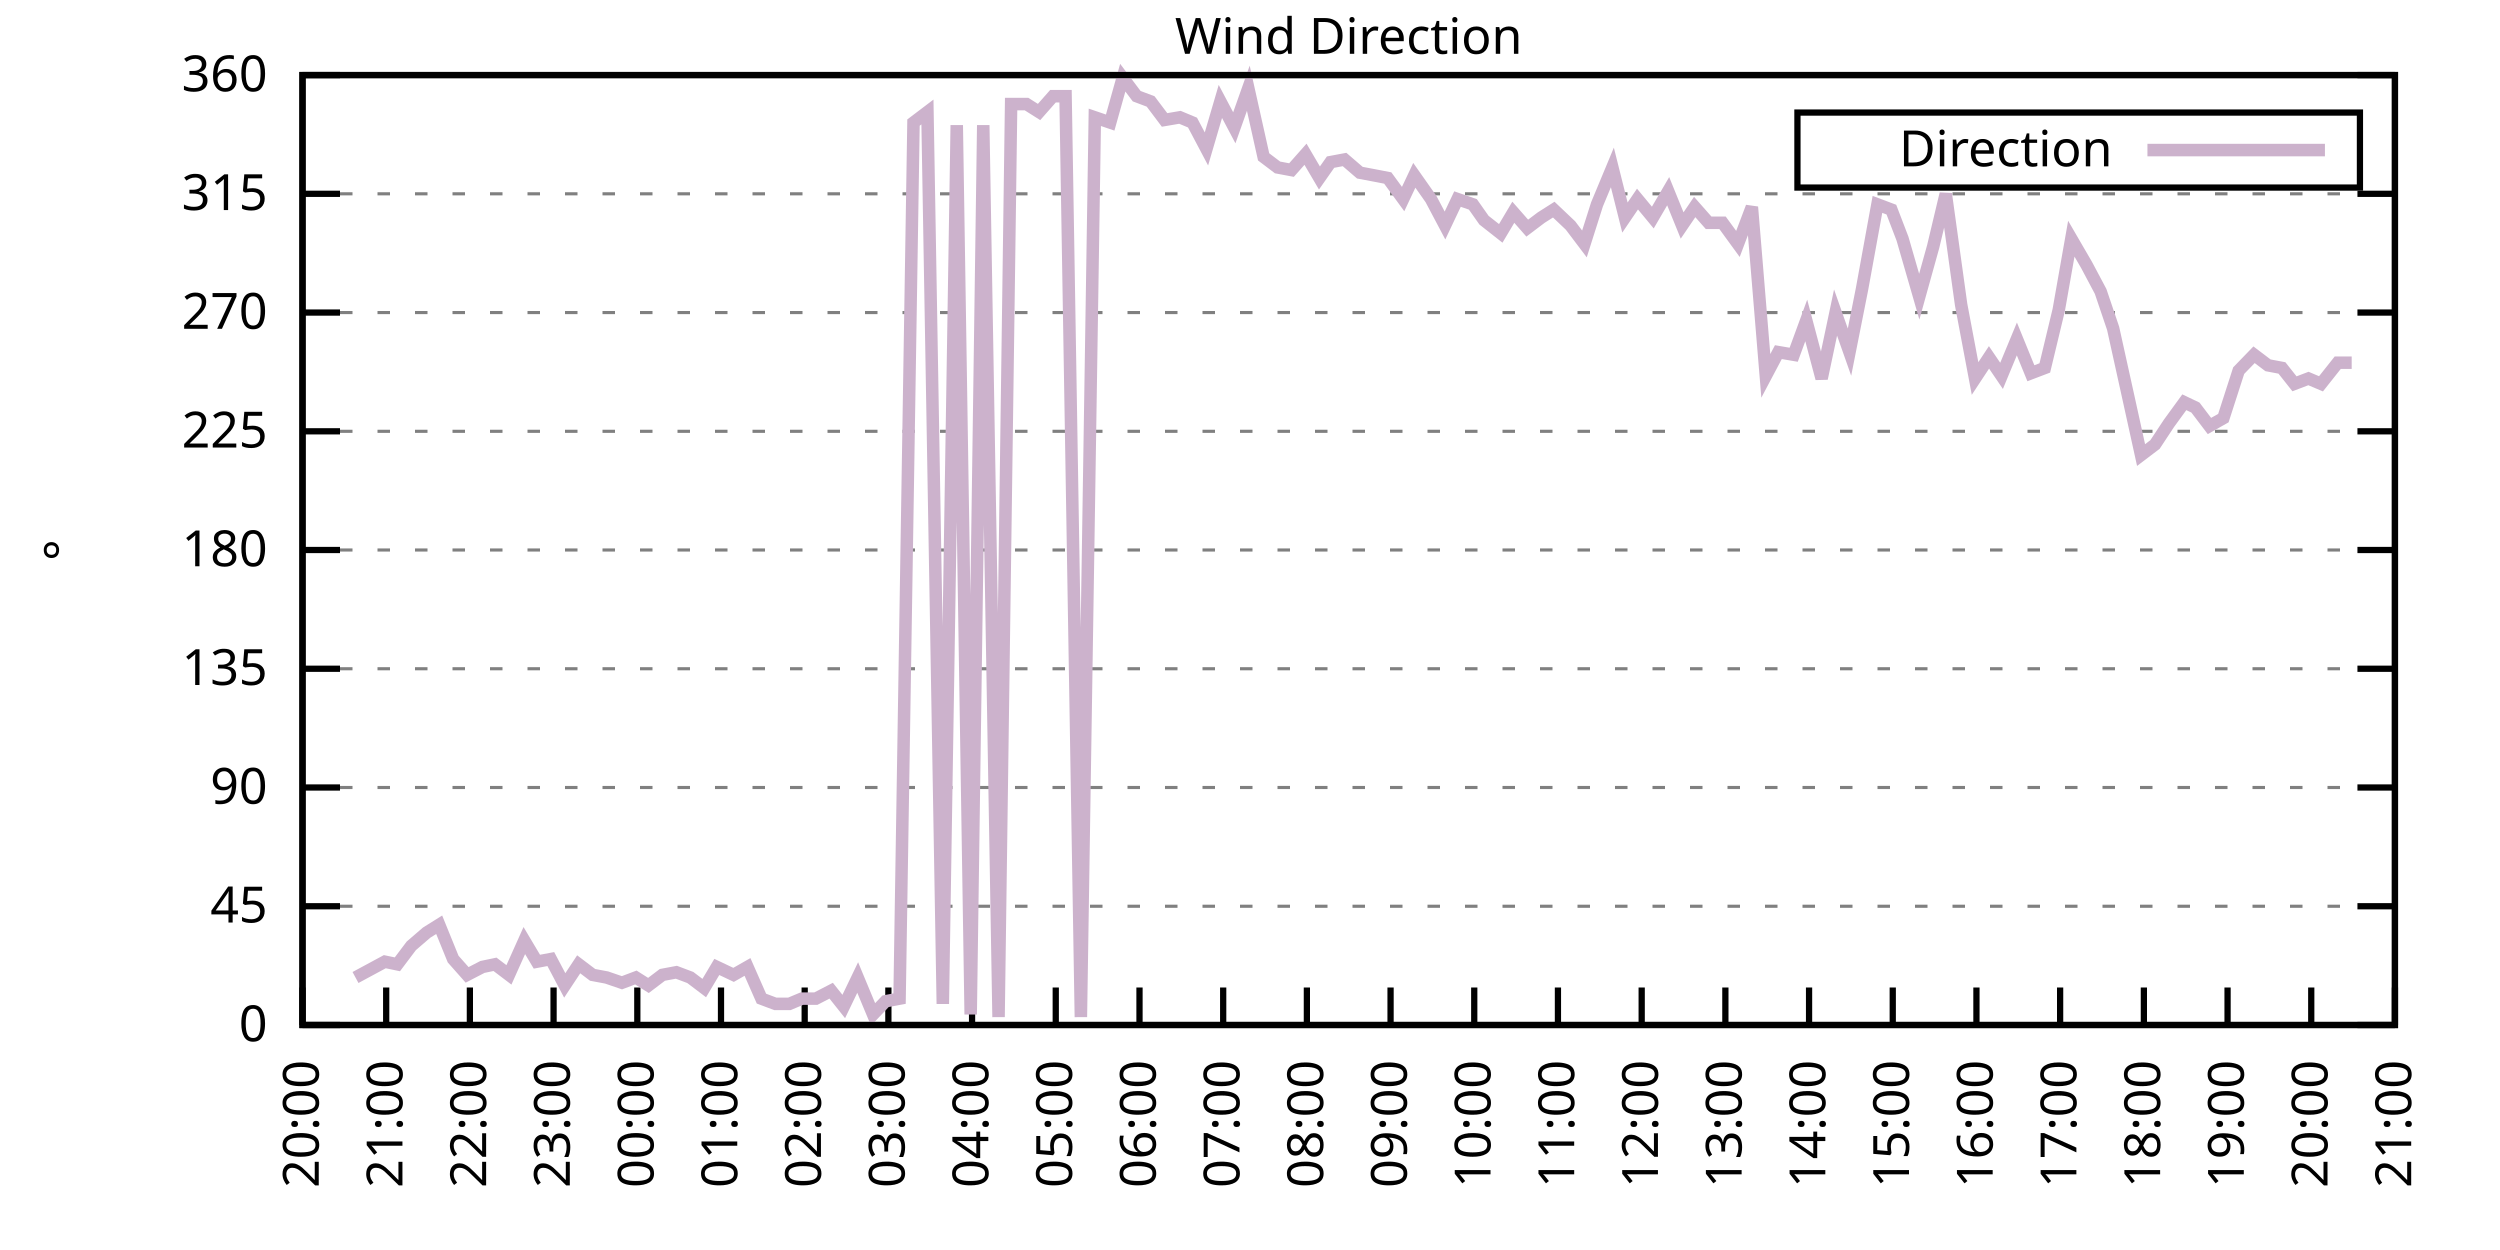
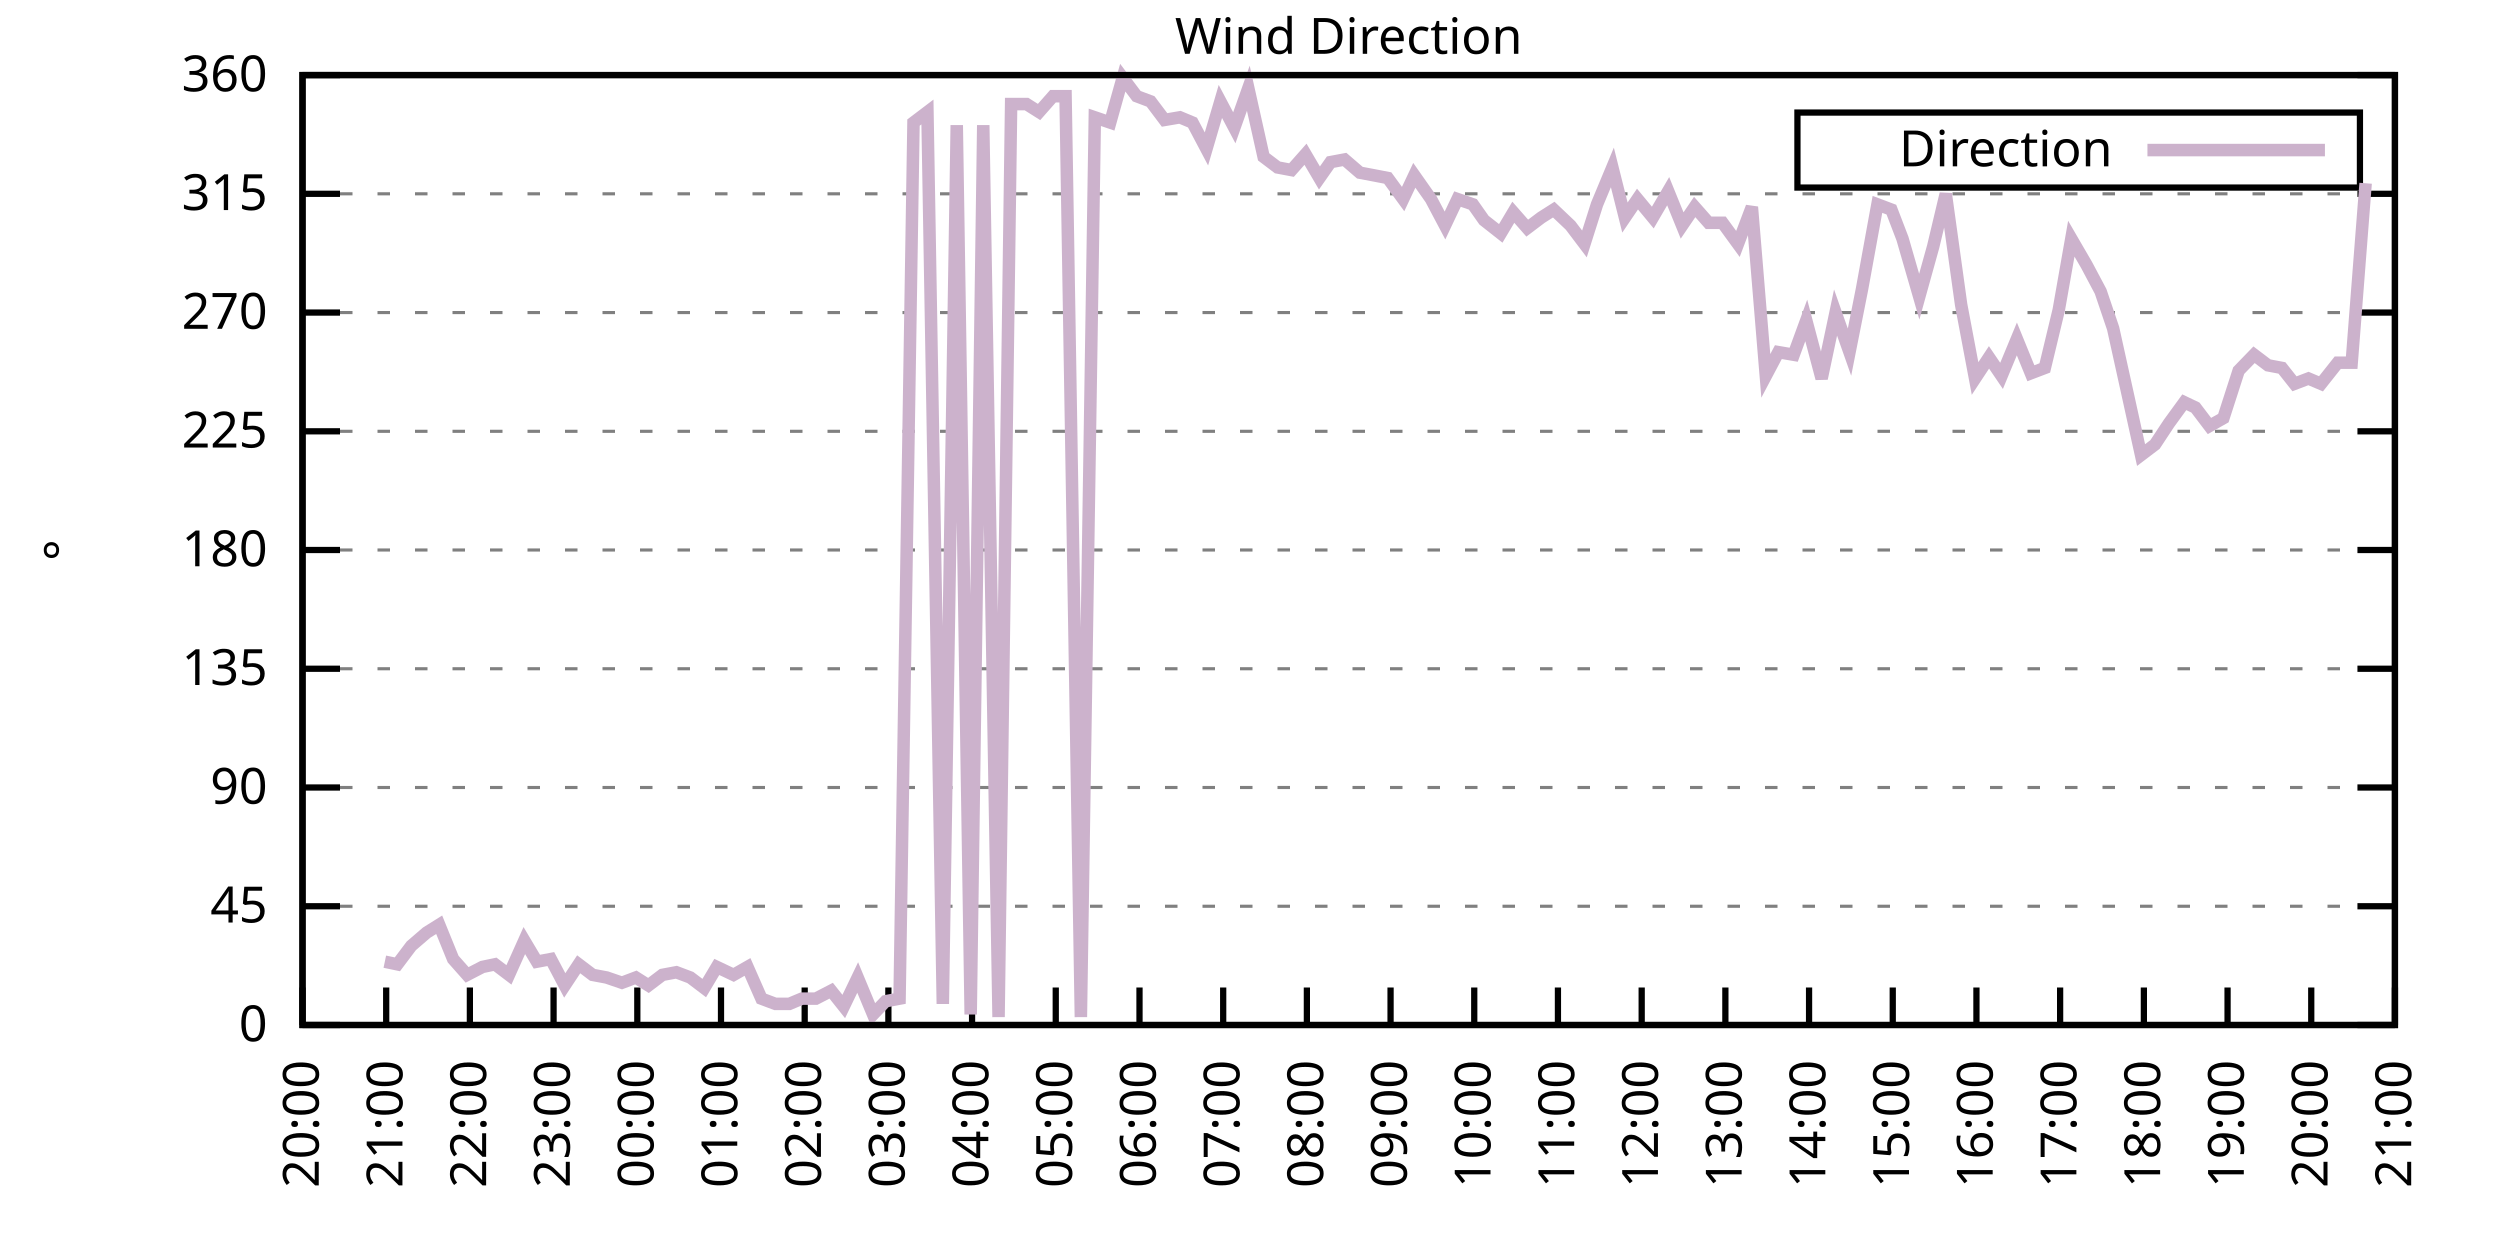
<svg xmlns="http://www.w3.org/2000/svg" xmlns:xlink="http://www.w3.org/1999/xlink" width="400" height="200" viewBox="0 0 400 200">
  <g id="gnuplot_canvas">
    <rect x="0" y="0" width="400" height="200" fill="none" />
    <defs>
      <circle id="gpDot" r="0.5" stroke-width="0.5" stroke="currentColor" />
      <path id="gpPt0" stroke-width="0.333" stroke="currentColor" d="M-1,0 h2 M0,-1 v2" />
      <path id="gpPt1" stroke-width="0.333" stroke="currentColor" d="M-1,-1 L1,1 M1,-1 L-1,1" />
      <path id="gpPt2" stroke-width="0.333" stroke="currentColor" d="M-1,0 L1,0 M0,-1 L0,1 M-1,-1 L1,1 M-1,1 L1,-1" />
      <rect id="gpPt3" stroke-width="0.333" stroke="currentColor" x="-1" y="-1" width="2" height="2" />
      <rect id="gpPt4" stroke-width="0.333" stroke="currentColor" fill="currentColor" x="-1" y="-1" width="2" height="2" />
      <circle id="gpPt5" stroke-width="0.333" stroke="currentColor" cx="0" cy="0" r="1" />
      <use xlink:href="#gpPt5" id="gpPt6" fill="currentColor" stroke="none" />
      <path id="gpPt7" stroke-width="0.333" stroke="currentColor" d="M0,-1.33 L-1.33,0.67 L1.33,0.67 z" />
      <use xlink:href="#gpPt7" id="gpPt8" fill="currentColor" stroke="none" />
      <use xlink:href="#gpPt7" id="gpPt9" stroke="currentColor" transform="rotate(180)" />
      <use xlink:href="#gpPt9" id="gpPt10" fill="currentColor" stroke="none" />
      <use xlink:href="#gpPt3" id="gpPt11" stroke="currentColor" transform="rotate(45)" />
      <use xlink:href="#gpPt11" id="gpPt12" fill="currentColor" stroke="none" />
      <path id="gpPt13" stroke-width="0.333" stroke="currentColor" d="M0,1.330 L1.265,0.411 L0.782,-1.067 L-0.782,-1.076 L-1.265,0.411 z" />
      <use xlink:href="#gpPt13" id="gpPt14" fill="currentColor" stroke="none" />
      <filter id="textbox" filterUnits="objectBoundingBox" x="0" y="0" height="1" width="1">
        <feFlood flood-color="white" flood-opacity="1" result="bgnd" />
        <feComposite in="SourceGraphic" in2="bgnd" operator="atop" />
      </filter>
      <filter id="greybox" filterUnits="objectBoundingBox" x="0" y="0" height="1" width="1">
        <feFlood flood-color="lightgrey" flood-opacity="1" result="grey" />
        <feComposite in="SourceGraphic" in2="grey" operator="atop" />
      </filter>
    </defs>
    <g fill="none" color="white" stroke="currentColor" stroke-width="1.00" stroke-linecap="butt" stroke-linejoin="miter">
</g>
    <g fill="none" color="black" stroke="currentColor" stroke-width="1.00" stroke-linecap="butt" stroke-linejoin="miter">
      <g stroke="none" shape-rendering="crispEdges">
        <polygon fill="rgb(255, 255, 255)" points="48.40,164.00 383.18,164.00 383.18,12.02 48.40,12.02 " />
      </g>
    </g>
    <g fill="none" color="black" stroke="currentColor" stroke-width="1.00" stroke-linecap="butt" stroke-linejoin="miter">
</g>
    <g fill="none" color="black" stroke="black" stroke-width="0.50" stroke-linecap="butt" stroke-linejoin="miter">
</g>
    <g fill="none" color="gray" stroke="currentColor" stroke-width="0.50" stroke-linecap="butt" stroke-linejoin="miter">
      <path stroke="gray" stroke-dasharray="2,4" class="gridline" d="M48.40,164.00 L383.19,164.00  " />
    </g>
    <g fill="none" color="gray" stroke="gray" stroke-width="1.00" stroke-linecap="butt" stroke-linejoin="miter">
</g>
    <g fill="none" color="black" stroke="currentColor" stroke-width="1.00" stroke-linecap="butt" stroke-linejoin="miter">
      <path stroke="black" d="M48.40,164.00 L54.40,164.00 M383.19,164.00 L377.19,164.00  " />
      <g transform="translate(42.80,166.60)" stroke="none" fill="black" font-family="Sans" font-size="8.00" text-anchor="end">
        <text>
          <tspan font-family="Sans"> 0</tspan>
        </text>
      </g>
    </g>
    <g fill="none" color="black" stroke="currentColor" stroke-width="1.00" stroke-linecap="butt" stroke-linejoin="miter">
</g>
    <g fill="none" color="black" stroke="black" stroke-width="0.50" stroke-linecap="butt" stroke-linejoin="miter">
</g>
    <g fill="none" color="gray" stroke="currentColor" stroke-width="0.50" stroke-linecap="butt" stroke-linejoin="miter">
      <path stroke="gray" stroke-dasharray="2,4" class="gridline" d="M48.40,145.00 L383.19,145.00  " />
    </g>
    <g fill="none" color="gray" stroke="gray" stroke-width="1.00" stroke-linecap="butt" stroke-linejoin="miter">
</g>
    <g fill="none" color="black" stroke="currentColor" stroke-width="1.00" stroke-linecap="butt" stroke-linejoin="miter">
      <path stroke="black" d="M48.40,145.00 L54.40,145.00 M383.19,145.00 L377.19,145.00  " />
      <g transform="translate(42.80,147.60)" stroke="none" fill="black" font-family="Sans" font-size="8.00" text-anchor="end">
        <text>
          <tspan font-family="Sans"> 45</tspan>
        </text>
      </g>
    </g>
    <g fill="none" color="black" stroke="currentColor" stroke-width="1.00" stroke-linecap="butt" stroke-linejoin="miter">
</g>
    <g fill="none" color="black" stroke="black" stroke-width="0.50" stroke-linecap="butt" stroke-linejoin="miter">
</g>
    <g fill="none" color="gray" stroke="currentColor" stroke-width="0.50" stroke-linecap="butt" stroke-linejoin="miter">
      <path stroke="gray" stroke-dasharray="2,4" class="gridline" d="M48.40,126.00 L383.19,126.00  " />
    </g>
    <g fill="none" color="gray" stroke="gray" stroke-width="1.00" stroke-linecap="butt" stroke-linejoin="miter">
</g>
    <g fill="none" color="black" stroke="currentColor" stroke-width="1.00" stroke-linecap="butt" stroke-linejoin="miter">
      <path stroke="black" d="M48.40,126.00 L54.40,126.00 M383.19,126.00 L377.19,126.00  " />
      <g transform="translate(42.80,128.60)" stroke="none" fill="black" font-family="Sans" font-size="8.00" text-anchor="end">
        <text>
          <tspan font-family="Sans"> 90</tspan>
        </text>
      </g>
    </g>
    <g fill="none" color="black" stroke="currentColor" stroke-width="1.00" stroke-linecap="butt" stroke-linejoin="miter">
</g>
    <g fill="none" color="black" stroke="black" stroke-width="0.50" stroke-linecap="butt" stroke-linejoin="miter">
</g>
    <g fill="none" color="gray" stroke="currentColor" stroke-width="0.50" stroke-linecap="butt" stroke-linejoin="miter">
      <path stroke="gray" stroke-dasharray="2,4" class="gridline" d="M48.40,107.00 L383.19,107.00  " />
    </g>
    <g fill="none" color="gray" stroke="gray" stroke-width="1.00" stroke-linecap="butt" stroke-linejoin="miter">
</g>
    <g fill="none" color="black" stroke="currentColor" stroke-width="1.00" stroke-linecap="butt" stroke-linejoin="miter">
      <path stroke="black" d="M48.40,107.00 L54.40,107.00 M383.19,107.00 L377.19,107.00  " />
      <g transform="translate(42.80,109.60)" stroke="none" fill="black" font-family="Sans" font-size="8.00" text-anchor="end">
        <text>
          <tspan font-family="Sans"> 135</tspan>
        </text>
      </g>
    </g>
    <g fill="none" color="black" stroke="currentColor" stroke-width="1.00" stroke-linecap="butt" stroke-linejoin="miter">
</g>
    <g fill="none" color="black" stroke="black" stroke-width="0.50" stroke-linecap="butt" stroke-linejoin="miter">
</g>
    <g fill="none" color="gray" stroke="currentColor" stroke-width="0.50" stroke-linecap="butt" stroke-linejoin="miter">
      <path stroke="gray" stroke-dasharray="2,4" class="gridline" d="M48.40,88.00 L383.19,88.00  " />
    </g>
    <g fill="none" color="gray" stroke="gray" stroke-width="1.00" stroke-linecap="butt" stroke-linejoin="miter">
</g>
    <g fill="none" color="black" stroke="currentColor" stroke-width="1.00" stroke-linecap="butt" stroke-linejoin="miter">
      <path stroke="black" d="M48.40,88.00 L54.40,88.00 M383.19,88.00 L377.19,88.00  " />
      <g transform="translate(42.80,90.60)" stroke="none" fill="black" font-family="Sans" font-size="8.00" text-anchor="end">
        <text>
          <tspan font-family="Sans"> 180</tspan>
        </text>
      </g>
    </g>
    <g fill="none" color="black" stroke="currentColor" stroke-width="1.00" stroke-linecap="butt" stroke-linejoin="miter">
</g>
    <g fill="none" color="black" stroke="black" stroke-width="0.50" stroke-linecap="butt" stroke-linejoin="miter">
</g>
    <g fill="none" color="gray" stroke="currentColor" stroke-width="0.50" stroke-linecap="butt" stroke-linejoin="miter">
      <path stroke="gray" stroke-dasharray="2,4" class="gridline" d="M48.40,69.01 L383.19,69.01  " />
    </g>
    <g fill="none" color="gray" stroke="gray" stroke-width="1.00" stroke-linecap="butt" stroke-linejoin="miter">
</g>
    <g fill="none" color="black" stroke="currentColor" stroke-width="1.00" stroke-linecap="butt" stroke-linejoin="miter">
      <path stroke="black" d="M48.40,69.01 L54.40,69.01 M383.19,69.01 L377.19,69.01  " />
      <g transform="translate(42.80,71.61)" stroke="none" fill="black" font-family="Sans" font-size="8.00" text-anchor="end">
        <text>
          <tspan font-family="Sans"> 225</tspan>
        </text>
      </g>
    </g>
    <g fill="none" color="black" stroke="currentColor" stroke-width="1.00" stroke-linecap="butt" stroke-linejoin="miter">
</g>
    <g fill="none" color="black" stroke="black" stroke-width="0.50" stroke-linecap="butt" stroke-linejoin="miter">
</g>
    <g fill="none" color="gray" stroke="currentColor" stroke-width="0.50" stroke-linecap="butt" stroke-linejoin="miter">
      <path stroke="gray" stroke-dasharray="2,4" class="gridline" d="M48.40,50.01 L383.19,50.01  " />
    </g>
    <g fill="none" color="gray" stroke="gray" stroke-width="1.00" stroke-linecap="butt" stroke-linejoin="miter">
</g>
    <g fill="none" color="black" stroke="currentColor" stroke-width="1.00" stroke-linecap="butt" stroke-linejoin="miter">
      <path stroke="black" d="M48.40,50.01 L54.40,50.01 M383.19,50.01 L377.19,50.01  " />
      <g transform="translate(42.80,52.61)" stroke="none" fill="black" font-family="Sans" font-size="8.00" text-anchor="end">
        <text>
          <tspan font-family="Sans"> 270</tspan>
        </text>
      </g>
    </g>
    <g fill="none" color="black" stroke="currentColor" stroke-width="1.00" stroke-linecap="butt" stroke-linejoin="miter">
</g>
    <g fill="none" color="black" stroke="black" stroke-width="0.50" stroke-linecap="butt" stroke-linejoin="miter">
</g>
    <g fill="none" color="gray" stroke="currentColor" stroke-width="0.50" stroke-linecap="butt" stroke-linejoin="miter">
      <path stroke="gray" stroke-dasharray="2,4" class="gridline" d="M48.40,31.01 L383.19,31.01  " />
    </g>
    <g fill="none" color="gray" stroke="gray" stroke-width="1.00" stroke-linecap="butt" stroke-linejoin="miter">
</g>
    <g fill="none" color="black" stroke="currentColor" stroke-width="1.00" stroke-linecap="butt" stroke-linejoin="miter">
      <path stroke="black" d="M48.40,31.01 L54.40,31.01 M383.19,31.01 L377.19,31.01  " />
      <g transform="translate(42.80,33.61)" stroke="none" fill="black" font-family="Sans" font-size="8.00" text-anchor="end">
        <text>
          <tspan font-family="Sans"> 315</tspan>
        </text>
      </g>
    </g>
    <g fill="none" color="black" stroke="currentColor" stroke-width="1.00" stroke-linecap="butt" stroke-linejoin="miter">
</g>
    <g fill="none" color="black" stroke="black" stroke-width="0.50" stroke-linecap="butt" stroke-linejoin="miter">
</g>
    <g fill="none" color="gray" stroke="currentColor" stroke-width="0.50" stroke-linecap="butt" stroke-linejoin="miter">
      <path stroke="gray" stroke-dasharray="2,4" class="gridline" d="M48.40,12.01 L383.19,12.01  " />
    </g>
    <g fill="none" color="gray" stroke="gray" stroke-width="1.00" stroke-linecap="butt" stroke-linejoin="miter">
</g>
    <g fill="none" color="black" stroke="currentColor" stroke-width="1.00" stroke-linecap="butt" stroke-linejoin="miter">
      <path stroke="black" d="M48.40,12.01 L54.40,12.01 M383.19,12.01 L377.19,12.01  " />
      <g transform="translate(42.80,14.61)" stroke="none" fill="black" font-family="Sans" font-size="8.00" text-anchor="end">
        <text>
          <tspan font-family="Sans"> 360</tspan>
        </text>
      </g>
    </g>
    <g fill="none" color="black" stroke="currentColor" stroke-width="1.00" stroke-linecap="butt" stroke-linejoin="miter">
      <path stroke="black" d="M48.40,164.00 L48.40,158.00  " />
      <g transform="translate(51.00,169.60) rotate(270.00)" stroke="none" fill="black" font-family="Sans" font-size="8.00" text-anchor="end">
        <text>
          <tspan font-family="Sans">20:00</tspan>
        </text>
      </g>
    </g>
    <g fill="none" color="black" stroke="currentColor" stroke-width="1.00" stroke-linecap="butt" stroke-linejoin="miter">
      <path stroke="black" d="M61.79,164.00 L61.79,158.00  " />
      <g transform="translate(64.39,169.60) rotate(270.00)" stroke="none" fill="black" font-family="Sans" font-size="8.00" text-anchor="end">
        <text>
          <tspan font-family="Sans">21:00</tspan>
        </text>
      </g>
    </g>
    <g fill="none" color="black" stroke="currentColor" stroke-width="1.00" stroke-linecap="butt" stroke-linejoin="miter">
      <path stroke="black" d="M75.18,164.00 L75.18,158.00  " />
      <g transform="translate(77.78,169.60) rotate(270.00)" stroke="none" fill="black" font-family="Sans" font-size="8.00" text-anchor="end">
        <text>
          <tspan font-family="Sans">22:00</tspan>
        </text>
      </g>
    </g>
    <g fill="none" color="black" stroke="currentColor" stroke-width="1.00" stroke-linecap="butt" stroke-linejoin="miter">
      <path stroke="black" d="M88.57,164.00 L88.57,158.00  " />
      <g transform="translate(91.17,169.60) rotate(270.00)" stroke="none" fill="black" font-family="Sans" font-size="8.00" text-anchor="end">
        <text>
          <tspan font-family="Sans">23:00</tspan>
        </text>
      </g>
    </g>
    <g fill="none" color="black" stroke="currentColor" stroke-width="1.00" stroke-linecap="butt" stroke-linejoin="miter">
      <path stroke="black" d="M101.97,164.00 L101.97,158.00  " />
      <g transform="translate(104.57,169.60) rotate(270.00)" stroke="none" fill="black" font-family="Sans" font-size="8.00" text-anchor="end">
        <text>
          <tspan font-family="Sans">00:00</tspan>
        </text>
      </g>
    </g>
    <g fill="none" color="black" stroke="currentColor" stroke-width="1.00" stroke-linecap="butt" stroke-linejoin="miter">
      <path stroke="black" d="M115.36,164.00 L115.36,158.00  " />
      <g transform="translate(117.96,169.60) rotate(270.00)" stroke="none" fill="black" font-family="Sans" font-size="8.00" text-anchor="end">
        <text>
          <tspan font-family="Sans">01:00</tspan>
        </text>
      </g>
    </g>
    <g fill="none" color="black" stroke="currentColor" stroke-width="1.00" stroke-linecap="butt" stroke-linejoin="miter">
      <path stroke="black" d="M128.75,164.00 L128.75,158.00  " />
      <g transform="translate(131.35,169.60) rotate(270.00)" stroke="none" fill="black" font-family="Sans" font-size="8.00" text-anchor="end">
        <text>
          <tspan font-family="Sans">02:00</tspan>
        </text>
      </g>
    </g>
    <g fill="none" color="black" stroke="currentColor" stroke-width="1.00" stroke-linecap="butt" stroke-linejoin="miter">
      <path stroke="black" d="M142.14,164.00 L142.14,158.00  " />
      <g transform="translate(144.74,169.60) rotate(270.00)" stroke="none" fill="black" font-family="Sans" font-size="8.00" text-anchor="end">
        <text>
          <tspan font-family="Sans">03:00</tspan>
        </text>
      </g>
    </g>
    <g fill="none" color="black" stroke="currentColor" stroke-width="1.00" stroke-linecap="butt" stroke-linejoin="miter">
      <path stroke="black" d="M155.53,164.00 L155.53,158.00  " />
      <g transform="translate(158.13,169.60) rotate(270.00)" stroke="none" fill="black" font-family="Sans" font-size="8.00" text-anchor="end">
        <text>
          <tspan font-family="Sans">04:00</tspan>
        </text>
      </g>
    </g>
    <g fill="none" color="black" stroke="currentColor" stroke-width="1.00" stroke-linecap="butt" stroke-linejoin="miter">
      <path stroke="black" d="M168.92,164.00 L168.92,158.00  " />
      <g transform="translate(171.52,169.60) rotate(270.00)" stroke="none" fill="black" font-family="Sans" font-size="8.00" text-anchor="end">
        <text>
          <tspan font-family="Sans">05:00</tspan>
        </text>
      </g>
    </g>
    <g fill="none" color="black" stroke="currentColor" stroke-width="1.00" stroke-linecap="butt" stroke-linejoin="miter">
      <path stroke="black" d="M182.32,164.00 L182.32,158.00  " />
      <g transform="translate(184.92,169.60) rotate(270.00)" stroke="none" fill="black" font-family="Sans" font-size="8.00" text-anchor="end">
        <text>
          <tspan font-family="Sans">06:00</tspan>
        </text>
      </g>
    </g>
    <g fill="none" color="black" stroke="currentColor" stroke-width="1.00" stroke-linecap="butt" stroke-linejoin="miter">
      <path stroke="black" d="M195.71,164.00 L195.71,158.00  " />
      <g transform="translate(198.31,169.60) rotate(270.00)" stroke="none" fill="black" font-family="Sans" font-size="8.00" text-anchor="end">
        <text>
          <tspan font-family="Sans">07:00</tspan>
        </text>
      </g>
    </g>
    <g fill="none" color="black" stroke="currentColor" stroke-width="1.00" stroke-linecap="butt" stroke-linejoin="miter">
      <path stroke="black" d="M209.10,164.00 L209.10,158.00  " />
      <g transform="translate(211.70,169.60) rotate(270.00)" stroke="none" fill="black" font-family="Sans" font-size="8.00" text-anchor="end">
        <text>
          <tspan font-family="Sans">08:00</tspan>
        </text>
      </g>
    </g>
    <g fill="none" color="black" stroke="currentColor" stroke-width="1.00" stroke-linecap="butt" stroke-linejoin="miter">
      <path stroke="black" d="M222.49,164.00 L222.49,158.00  " />
      <g transform="translate(225.09,169.60) rotate(270.00)" stroke="none" fill="black" font-family="Sans" font-size="8.00" text-anchor="end">
        <text>
          <tspan font-family="Sans">09:00</tspan>
        </text>
      </g>
    </g>
    <g fill="none" color="black" stroke="currentColor" stroke-width="1.00" stroke-linecap="butt" stroke-linejoin="miter">
      <path stroke="black" d="M235.88,164.00 L235.88,158.00  " />
      <g transform="translate(238.48,169.60) rotate(270.00)" stroke="none" fill="black" font-family="Sans" font-size="8.00" text-anchor="end">
        <text>
          <tspan font-family="Sans">10:00</tspan>
        </text>
      </g>
    </g>
    <g fill="none" color="black" stroke="currentColor" stroke-width="1.00" stroke-linecap="butt" stroke-linejoin="miter">
      <path stroke="black" d="M249.27,164.00 L249.27,158.00  " />
      <g transform="translate(251.87,169.60) rotate(270.00)" stroke="none" fill="black" font-family="Sans" font-size="8.00" text-anchor="end">
        <text>
          <tspan font-family="Sans">11:00</tspan>
        </text>
      </g>
    </g>
    <g fill="none" color="black" stroke="currentColor" stroke-width="1.00" stroke-linecap="butt" stroke-linejoin="miter">
      <path stroke="black" d="M262.67,164.00 L262.67,158.00  " />
      <g transform="translate(265.27,169.60) rotate(270.00)" stroke="none" fill="black" font-family="Sans" font-size="8.00" text-anchor="end">
        <text>
          <tspan font-family="Sans">12:00</tspan>
        </text>
      </g>
    </g>
    <g fill="none" color="black" stroke="currentColor" stroke-width="1.00" stroke-linecap="butt" stroke-linejoin="miter">
      <path stroke="black" d="M276.06,164.00 L276.06,158.00  " />
      <g transform="translate(278.66,169.60) rotate(270.00)" stroke="none" fill="black" font-family="Sans" font-size="8.00" text-anchor="end">
        <text>
          <tspan font-family="Sans">13:00</tspan>
        </text>
      </g>
    </g>
    <g fill="none" color="black" stroke="currentColor" stroke-width="1.00" stroke-linecap="butt" stroke-linejoin="miter">
      <path stroke="black" d="M289.45,164.00 L289.45,158.00  " />
      <g transform="translate(292.05,169.60) rotate(270.00)" stroke="none" fill="black" font-family="Sans" font-size="8.00" text-anchor="end">
        <text>
          <tspan font-family="Sans">14:00</tspan>
        </text>
      </g>
    </g>
    <g fill="none" color="black" stroke="currentColor" stroke-width="1.00" stroke-linecap="butt" stroke-linejoin="miter">
      <path stroke="black" d="M302.84,164.00 L302.84,158.00  " />
      <g transform="translate(305.44,169.60) rotate(270.00)" stroke="none" fill="black" font-family="Sans" font-size="8.00" text-anchor="end">
        <text>
          <tspan font-family="Sans">15:00</tspan>
        </text>
      </g>
    </g>
    <g fill="none" color="black" stroke="currentColor" stroke-width="1.00" stroke-linecap="butt" stroke-linejoin="miter">
      <path stroke="black" d="M316.23,164.00 L316.23,158.00  " />
      <g transform="translate(318.83,169.60) rotate(270.00)" stroke="none" fill="black" font-family="Sans" font-size="8.00" text-anchor="end">
        <text>
          <tspan font-family="Sans">16:00</tspan>
        </text>
      </g>
    </g>
    <g fill="none" color="black" stroke="currentColor" stroke-width="1.00" stroke-linecap="butt" stroke-linejoin="miter">
      <path stroke="black" d="M329.62,164.00 L329.62,158.00  " />
      <g transform="translate(332.22,169.60) rotate(270.00)" stroke="none" fill="black" font-family="Sans" font-size="8.00" text-anchor="end">
        <text>
          <tspan font-family="Sans">17:00</tspan>
        </text>
      </g>
    </g>
    <g fill="none" color="black" stroke="currentColor" stroke-width="1.00" stroke-linecap="butt" stroke-linejoin="miter">
      <path stroke="black" d="M343.02,164.00 L343.02,158.00  " />
      <g transform="translate(345.62,169.60) rotate(270.00)" stroke="none" fill="black" font-family="Sans" font-size="8.00" text-anchor="end">
        <text>
          <tspan font-family="Sans">18:00</tspan>
        </text>
      </g>
    </g>
    <g fill="none" color="black" stroke="currentColor" stroke-width="1.00" stroke-linecap="butt" stroke-linejoin="miter">
      <path stroke="black" d="M356.41,164.00 L356.41,158.00  " />
      <g transform="translate(359.01,169.60) rotate(270.00)" stroke="none" fill="black" font-family="Sans" font-size="8.00" text-anchor="end">
        <text>
          <tspan font-family="Sans">19:00</tspan>
        </text>
      </g>
    </g>
    <g fill="none" color="black" stroke="currentColor" stroke-width="1.00" stroke-linecap="butt" stroke-linejoin="miter">
      <path stroke="black" d="M369.80,164.00 L369.80,158.00  " />
      <g transform="translate(372.40,169.60) rotate(270.00)" stroke="none" fill="black" font-family="Sans" font-size="8.00" text-anchor="end">
        <text>
          <tspan font-family="Sans">20:00</tspan>
        </text>
      </g>
    </g>
    <g fill="none" color="black" stroke="currentColor" stroke-width="1.00" stroke-linecap="butt" stroke-linejoin="miter">
      <path stroke="black" d="M383.19,164.00 L383.19,158.00  " />
      <g transform="translate(385.79,169.60) rotate(270.00)" stroke="none" fill="black" font-family="Sans" font-size="8.00" text-anchor="end">
        <text>
          <tspan font-family="Sans">21:00</tspan>
        </text>
      </g>
    </g>
    <g fill="none" color="black" stroke="currentColor" stroke-width="1.00" stroke-linecap="butt" stroke-linejoin="miter">
</g>
    <g fill="none" color="black" stroke="currentColor" stroke-width="1.00" stroke-linecap="butt" stroke-linejoin="miter">
      <path stroke="black" d="M48.40,12.01 L48.40,164.00 L383.19,164.00 L383.19,12.01 L48.40,12.01 Z  " />
    </g>
    <g fill="none" color="black" stroke="currentColor" stroke-width="1.00" stroke-linecap="butt" stroke-linejoin="miter">
</g>
    <g fill="none" color="black" stroke="currentColor" stroke-width="1.00" stroke-linecap="butt" stroke-linejoin="miter">
      <path stroke="black" d="M287.59,30.01 L287.59,18.01 L377.59,18.01 L377.59,30.01 L287.59,30.01 Z  " />
    </g>
    <g id="Wind_direction_plot_1">
      <g fill="none" color="white" stroke="black" stroke-width="2.00" stroke-linecap="butt" stroke-linejoin="miter">
</g>
      <g fill="none" color="black" stroke="currentColor" stroke-width="2.00" stroke-linecap="butt" stroke-linejoin="miter">
        <g transform="translate(337.99,26.61)" stroke="none" fill="black" font-family="Sans" font-size="8.00" text-anchor="end">
          <text>
            <tspan font-family="Sans">Direction</tspan>
          </text>
        </g>
      </g>
      <g fill="none" color="black" stroke="currentColor" stroke-width="2.00" stroke-linecap="butt" stroke-linejoin="miter">
-         <path stroke="rgb(204, 178, 204)" d="M343.59,24.01 L371.99,24.01 M56.88,156.40 L61.57,153.87 L63.58,154.29 L65.81,151.33 L68.26,149.22 L70.27,147.96   L72.50,153.45 L74.74,155.98 L77.19,154.71 L79.20,154.29 L81.43,155.98 L83.89,150.49 L85.90,153.87 L88.13,153.45   L90.36,157.67 L92.59,154.29 L94.82,155.98 L97.06,156.40 L99.51,157.24 L101.74,156.40 L103.75,157.67 L105.98,155.98   L108.22,155.56 L110.45,156.40 L112.68,158.09 L114.69,154.71 L117.37,155.98 L119.60,154.71 L121.83,159.78 L124.06,160.62   L126.29,160.62 L128.30,159.78 L130.54,159.78 L132.99,158.51 L135.00,161.04 L137.23,156.40 L139.69,162.31 L141.69,160.20   L143.93,159.78 L146.16,19.61 L148.39,17.92 L150.85,160.62 L153.08,20.03 L155.31,162.31 L157.32,20.03 L159.77,162.73   L161.78,16.65 L164.24,16.65 L166.25,17.92 L168.48,15.39 L170.49,15.39 L172.94,162.73 L175.17,18.77 L177.63,19.61   L179.64,12.43 L181.87,15.39 L184.10,16.23 L186.33,19.19 L188.79,18.77 L190.80,19.61 L193.03,23.83 L195.26,16.23   L197.49,20.45 L199.73,14.12 L202.18,25.10 L204.41,26.79 L206.64,27.21 L208.88,24.68 L211.11,28.48 L212.89,25.94   L215.13,25.52 L217.58,27.63 L219.81,28.05 L222.04,28.48 L224.50,31.85 L226.29,28.05 L228.96,31.85 L231.20,36.08   L233.20,31.85 L235.66,32.70 L237.44,35.23 L240.12,37.34 L242.13,33.96 L244.36,36.50 L246.60,34.81 L248.60,33.54   L251.28,36.08 L253.51,39.03 L255.52,32.70 L257.98,26.79 L259.99,34.81 L262.00,31.85 L264.45,34.81 L266.91,30.59   L269.14,36.08 L271.15,33.12 L273.38,35.65 L275.61,35.65 L278.07,39.03 L280.30,33.12 L282.53,60.14 L284.54,56.34   L286.99,56.76 L289.00,51.27 L291.46,60.56 L293.69,50.01 L295.92,56.34 L297.93,46.21 L300.39,32.70 L302.62,33.54   L304.40,38.19 L307.08,47.47 L309.31,39.45 L311.32,31.01 L313.78,48.74 L316.01,60.56 L318.24,57.18 L320.25,60.14   L322.70,54.23 L324.94,59.72 L327.17,58.87 L329.40,49.59 L331.41,38.19 L333.86,42.41 L336.10,46.63 L338.10,52.54   L340.34,62.67 L342.57,72.81 L344.80,71.12 L347.03,67.74 L349.49,64.36 L351.27,65.21 L353.51,68.16 L355.74,66.90   L358.19,59.30 L360.65,56.76 L362.88,58.45 L365.11,58.87 L367.12,61.41 L369.35,60.56 L371.36,61.41 L374.04,58.03   L376.27,58.03  " />
+         <path stroke="rgb(204, 178, 204)" d="M343.59,24.01 L371.99,24.01 M61.57,153.87 L63.58,154.29 L65.81,151.33 L68.26,149.22 L70.27,147.96 L72.50,153.45   L74.74,155.98 L77.19,154.71 L79.20,154.29 L81.43,155.98 L83.89,150.49 L85.90,153.87 L88.13,153.45 L90.36,157.67   L92.59,154.29 L94.82,155.98 L97.06,156.40 L99.51,157.24 L101.74,156.40 L103.75,157.67 L105.98,155.98 L108.22,155.56   L110.45,156.40 L112.68,158.09 L114.69,154.71 L117.37,155.98 L119.60,154.71 L121.83,159.78 L124.06,160.62 L126.29,160.62   L128.30,159.78 L130.54,159.78 L132.99,158.51 L135.00,161.04 L137.23,156.40 L139.69,162.31 L141.69,160.20 L143.93,159.78   L146.16,19.61 L148.39,17.92 L150.85,160.62 L153.08,20.03 L155.31,162.31 L157.32,20.03 L159.77,162.73 L161.78,16.65   L164.24,16.65 L166.25,17.92 L168.48,15.39 L170.49,15.39 L172.94,162.73 L175.17,18.77 L177.63,19.61 L179.64,12.43   L181.87,15.39 L184.10,16.23 L186.33,19.19 L188.79,18.77 L190.80,19.61 L193.03,23.83 L195.26,16.23 L197.49,20.45   L199.73,14.12 L202.18,25.10 L204.41,26.79 L206.64,27.21 L208.88,24.68 L211.11,28.48 L212.89,25.94 L215.13,25.52   L217.58,27.63 L219.81,28.05 L222.04,28.48 L224.50,31.85 L226.29,28.05 L228.96,31.85 L231.20,36.08 L233.20,31.85   L235.66,32.70 L237.44,35.23 L240.12,37.34 L242.13,33.96 L244.36,36.50 L246.60,34.81 L248.60,33.54 L251.28,36.08   L253.51,39.03 L255.52,32.70 L257.98,26.79 L259.99,34.81 L262.00,31.85 L264.45,34.81 L266.91,30.59 L269.14,36.08   L271.15,33.12 L273.38,35.65 L275.61,35.65 L278.07,39.03 L280.30,33.12 L282.53,60.14 L284.54,56.34 L286.99,56.76   L289.00,51.27 L291.46,60.56 L293.69,50.01 L295.92,56.34 L297.93,46.21 L300.39,32.70 L302.62,33.54 L304.40,38.19   L307.08,47.47 L309.31,39.45 L311.32,31.01 L313.78,48.74 L316.01,60.56 L318.24,57.18 L320.25,60.14 L322.70,54.23   L324.94,59.72 L327.17,58.87 L329.40,49.59 L331.41,38.19 L333.86,42.41 L336.10,46.63 L338.10,52.54 L340.34,62.67   L342.57,72.81 L344.80,71.12 L347.03,67.74 L349.49,64.36 L351.27,65.21 L353.51,68.16 L355.74,66.90 L358.19,59.30   L360.65,56.76 L362.88,58.45 L365.11,58.87 L367.12,61.41 L369.35,60.56 L371.36,61.41 L374.04,58.03 L376.27,58.03   L378.50,29.32  " />
      </g>
    </g>
    <g fill="none" color="black" stroke="currentColor" stroke-width="2.00" stroke-linecap="butt" stroke-linejoin="miter">
</g>
    <g fill="none" color="black" stroke="black" stroke-width="1.00" stroke-linecap="butt" stroke-linejoin="miter">
</g>
    <g fill="none" color="black" stroke="currentColor" stroke-width="1.00" stroke-linecap="butt" stroke-linejoin="miter">
      <path stroke="black" d="M48.40,12.01 L48.40,164.00 L383.19,164.00 L383.19,12.01 L48.40,12.01 Z  " />
      <g transform="translate(12.80,88.01) rotate(270.00)" stroke="none" fill="black" font-family="Sans" font-size="8.00" text-anchor="middle">
        <text>
          <tspan font-family="Sans">°</tspan>
        </text>
      </g>
    </g>
    <g fill="none" color="black" stroke="currentColor" stroke-width="1.00" stroke-linecap="butt" stroke-linejoin="miter">
</g>
    <g fill="none" color="black" stroke="currentColor" stroke-width="1.00" stroke-linecap="butt" stroke-linejoin="miter">
      <g transform="translate(215.79,8.61)" stroke="none" fill="black" font-family="Sans" font-size="8.00" text-anchor="middle">
        <text>
          <tspan font-family="Sans">Wind Direction</tspan>
        </text>
      </g>
    </g>
    <g fill="none" color="black" stroke="currentColor" stroke-width="1.00" stroke-linecap="butt" stroke-linejoin="miter">
</g>
  </g>
</svg>
